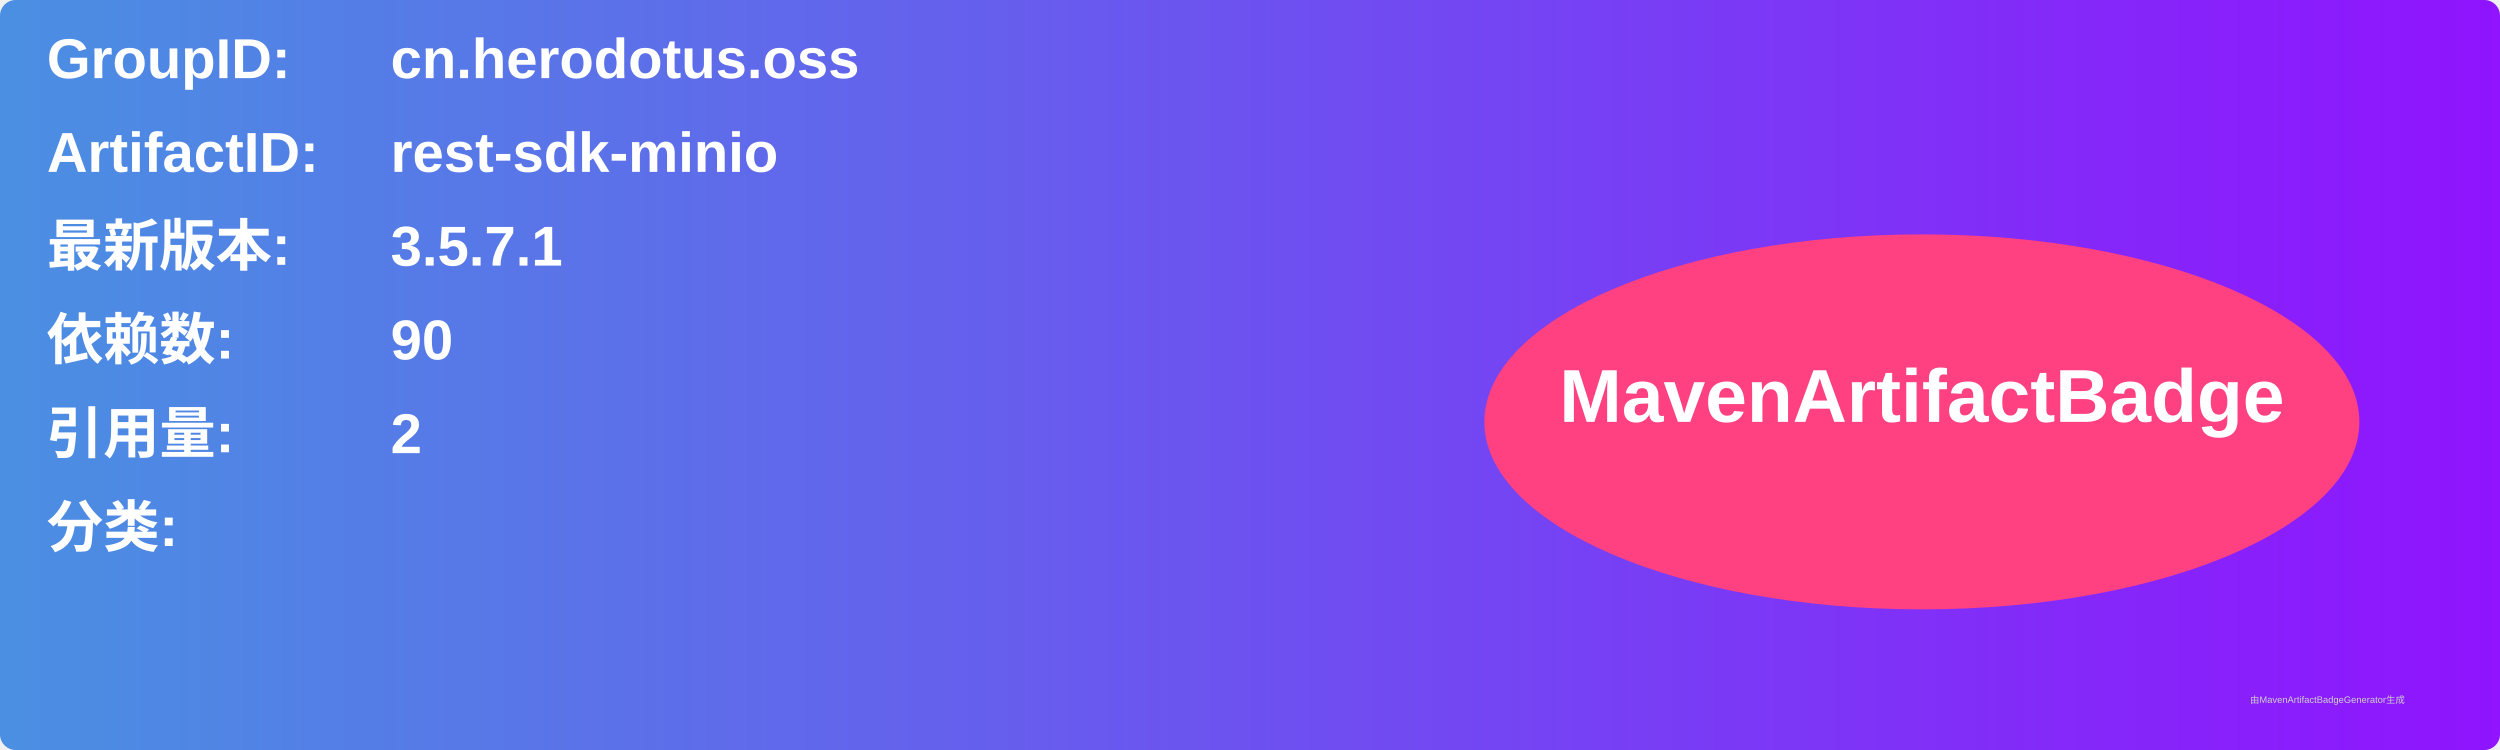
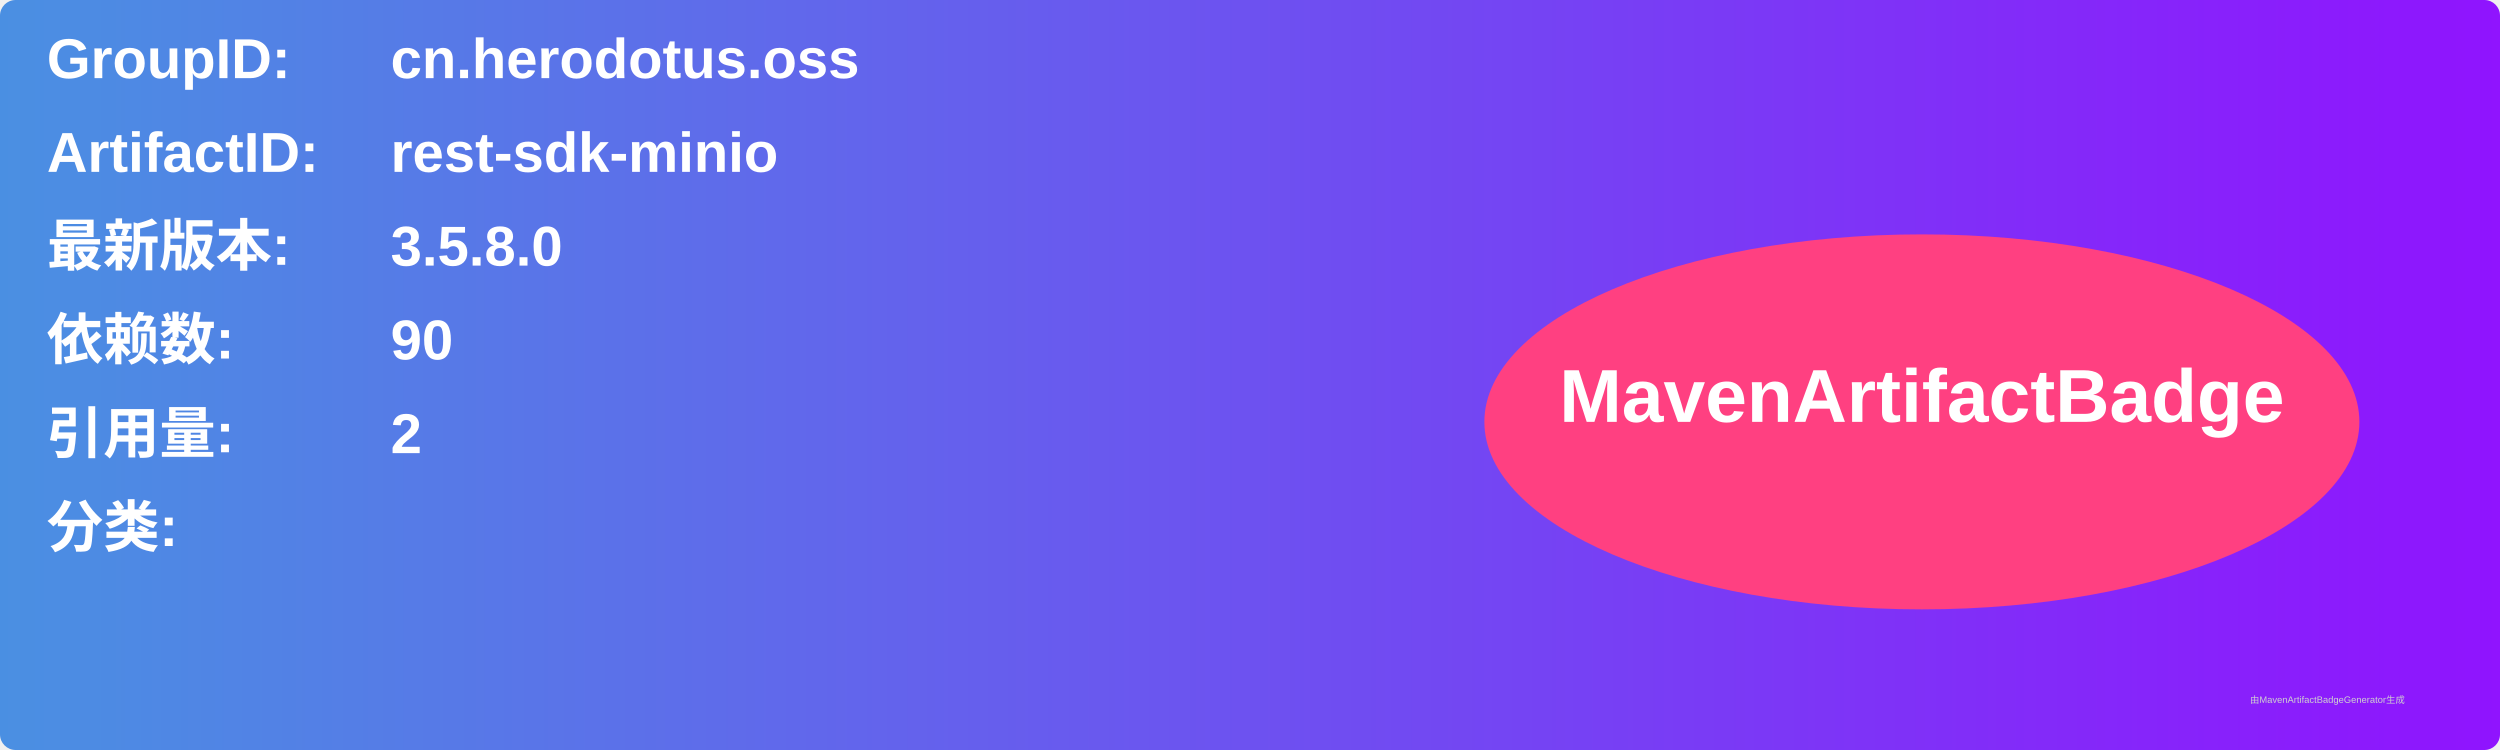
<svg xmlns="http://www.w3.org/2000/svg" width="800" height="240" viewBox="0 0 800 240">
  <linearGradient id="grad" x1="0%" y1="0%" x2="100%" y2="0%">
    <stop offset="0%" stop-color="#4a90e2" />
    <stop offset="100%" stop-color="#9013fe" />
  </linearGradient>
  <rect width="100%" height="100%" rx="5" ry="5" fill="url(#grad)" />
  <g transform="translate(15, 15)">
    <text x="0" y="10" font-family="Arial" font-size="18" fill="white" font-weight="bold" width="260">GroupID:</text>
    <text x="110" y="10" font-family="Arial" font-size="18" fill="white" font-weight="bold" width="460">cn.herodotus.oss</text>
    <text x="0" y="40" font-family="Arial" font-size="18" fill="white" font-weight="bold" width="260">ArtifactID:</text>
    <text x="110" y="40" font-family="Arial" font-size="18" fill="white" font-weight="bold" width="460">rest-sdk-minio</text>
    <text x="0" y="70" font-family="Arial" font-size="18" fill="white" font-weight="bold">最新版本:</text>
    <text x="110" y="70" font-family="Arial" font-size="18" fill="white" font-weight="bold">
-       <tspan font-weight="bold">3.5.7.1</tspan>
+       <tspan font-weight="bold">3.5.8.0</tspan>
    </text>
    <text x="0" y="100" font-family="Arial" font-size="18" fill="white" font-weight="bold">依赖数: </text>
    <text x="110" y="100" font-family="Arial" font-size="18" fill="white">
      <tspan font-weight="bold">90</tspan>
    </text>
    <text x="0" y="130" font-family="Arial" font-size="18" fill="white" font-weight="bold">引用量: </text>
    <text x="110" y="130" font-family="Arial" font-size="18" fill="white">
      <tspan font-weight="bold">2</tspan>
    </text>
    <text x="0" y="160" font-family="Arial" font-size="18" fill="white" font-weight="bold">分类:</text>
    <text x="10" y="190" font-family="Arial" font-size="10" fill="white">
      <tspan font-weight="bold" />
    </text>
    <ellipse cx="600" cy="120" rx="140" ry="60" fill="#ff4081" />
    <text x="600" y="120" text-anchor="middle" font-family="Arial" font-size="24" fill="white" font-weight="bold">MavenArtifactBadge</text>
  </g>
  <text x="720" y="225" font-family="Arial" font-size="3" fill="#d0d0d0">由MavenArtifactBadgeGenerator生成</text>
</svg>
